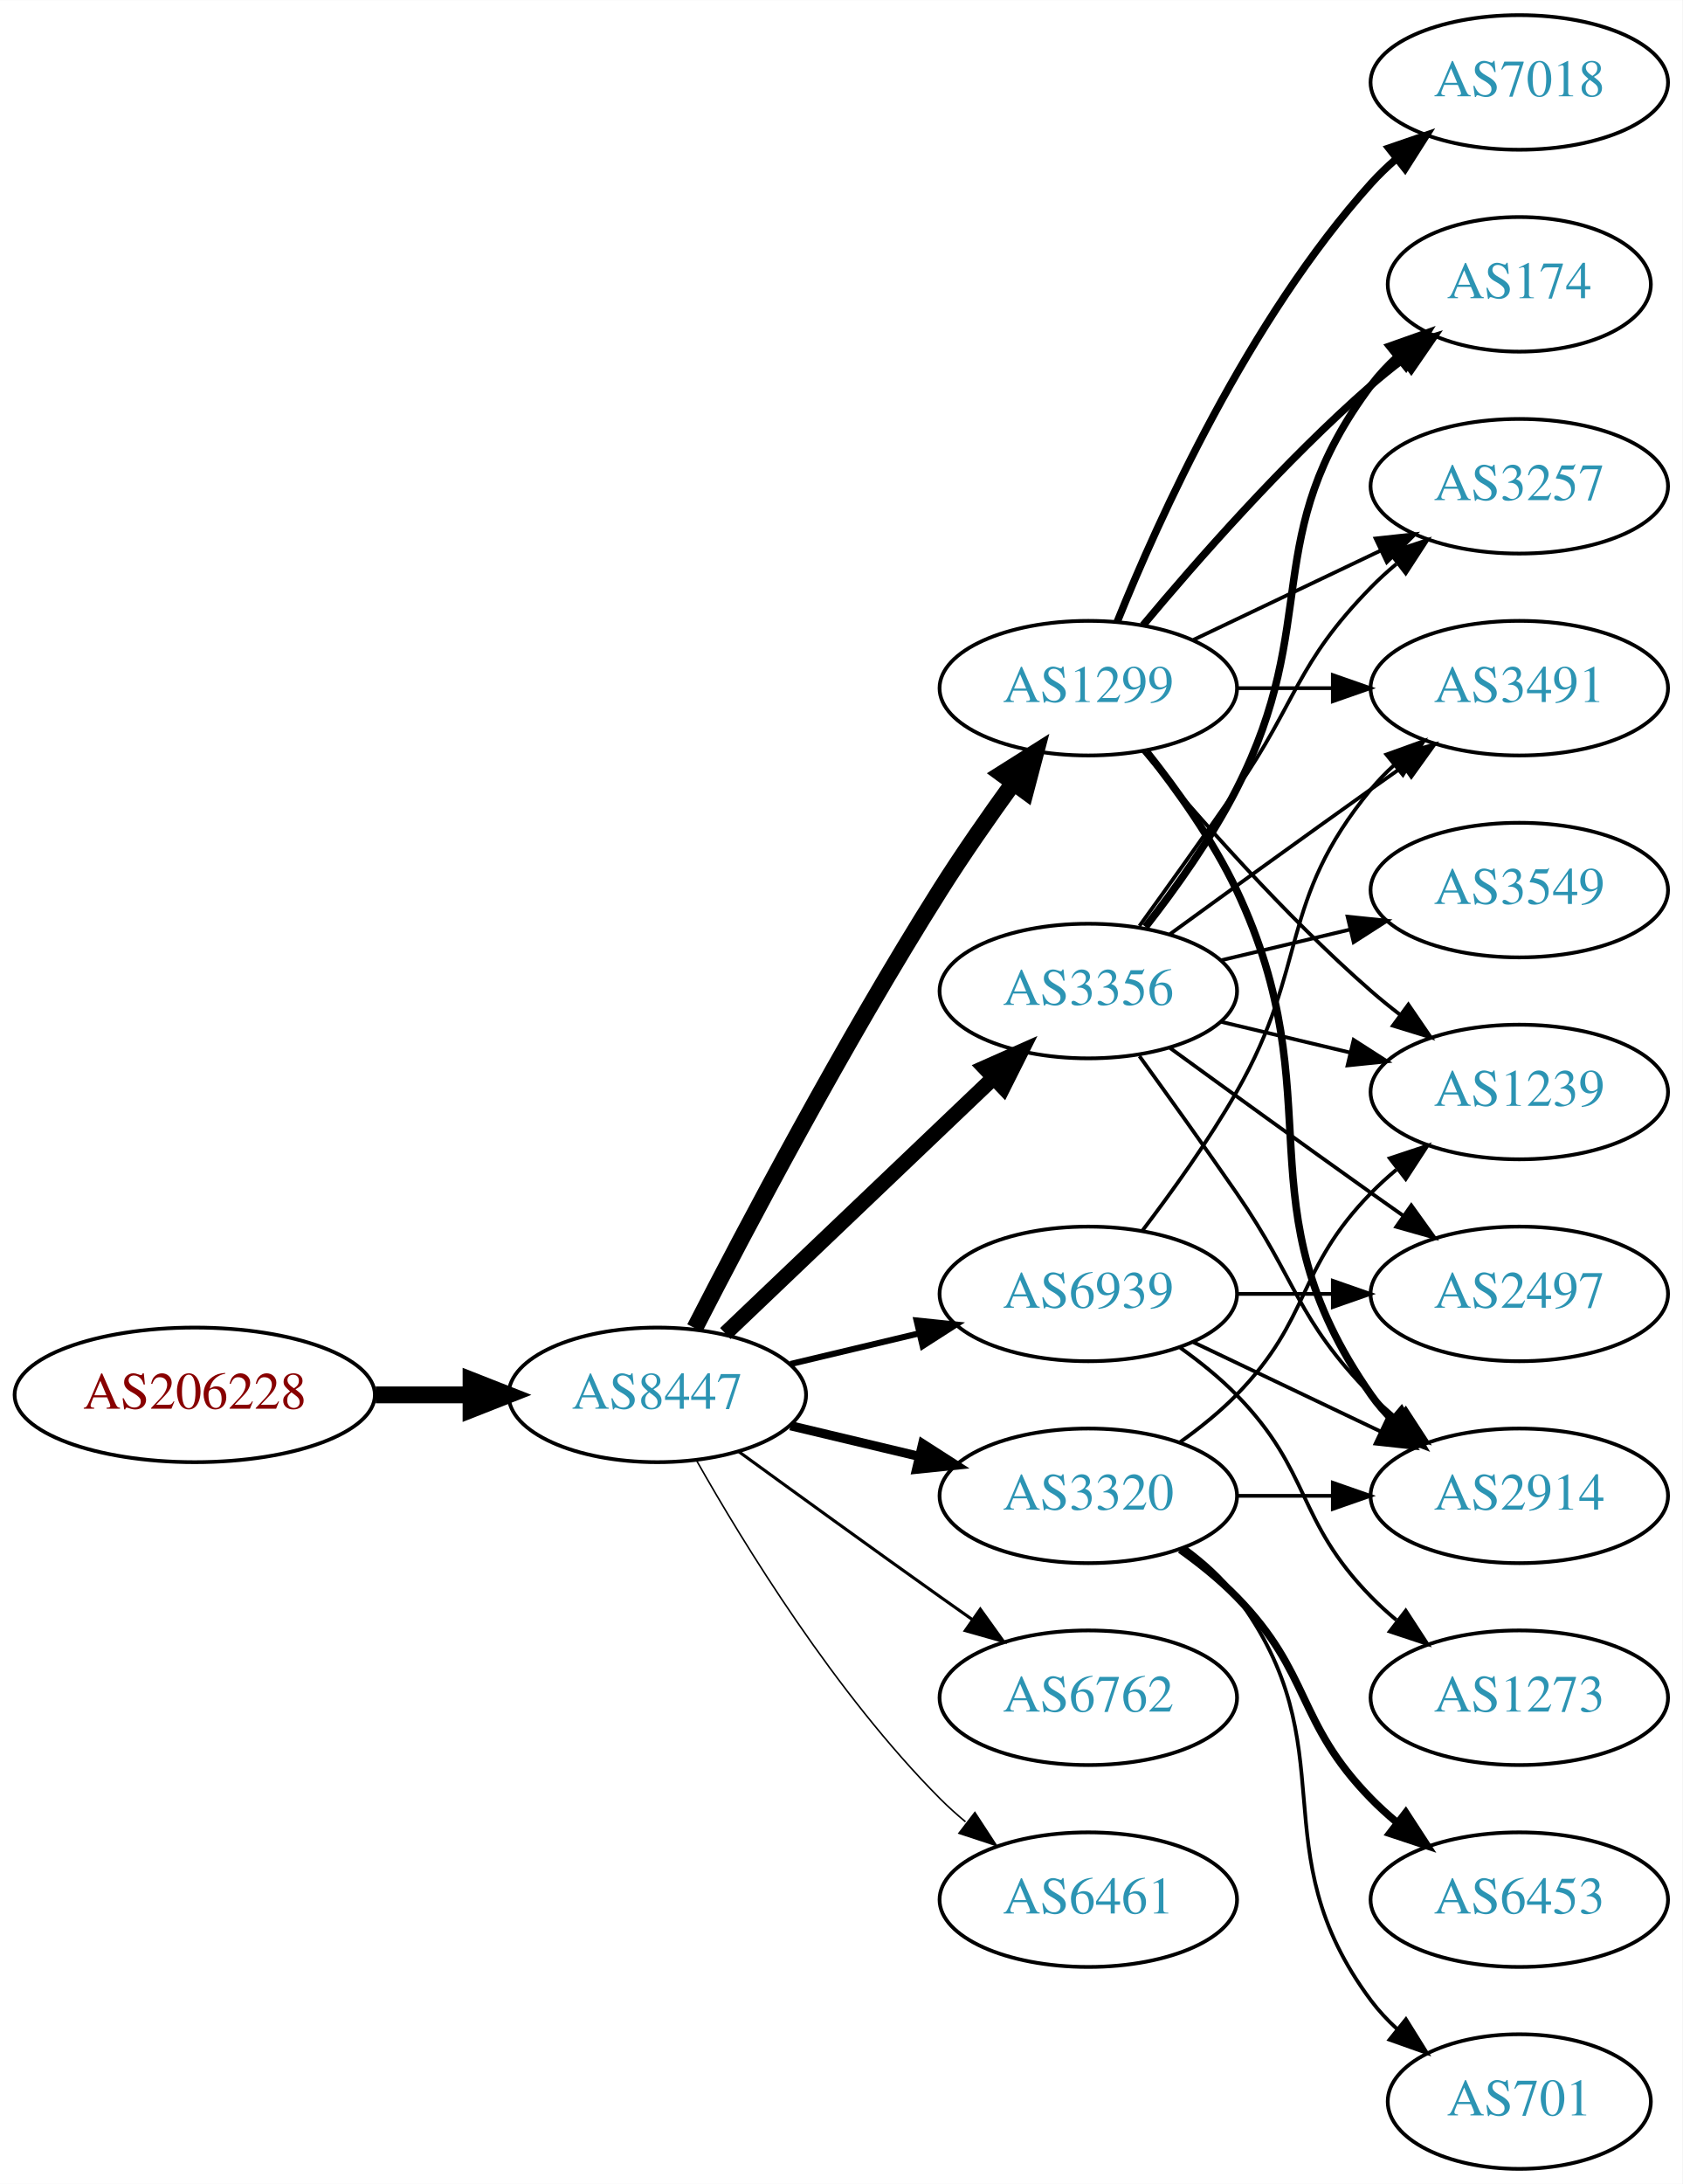
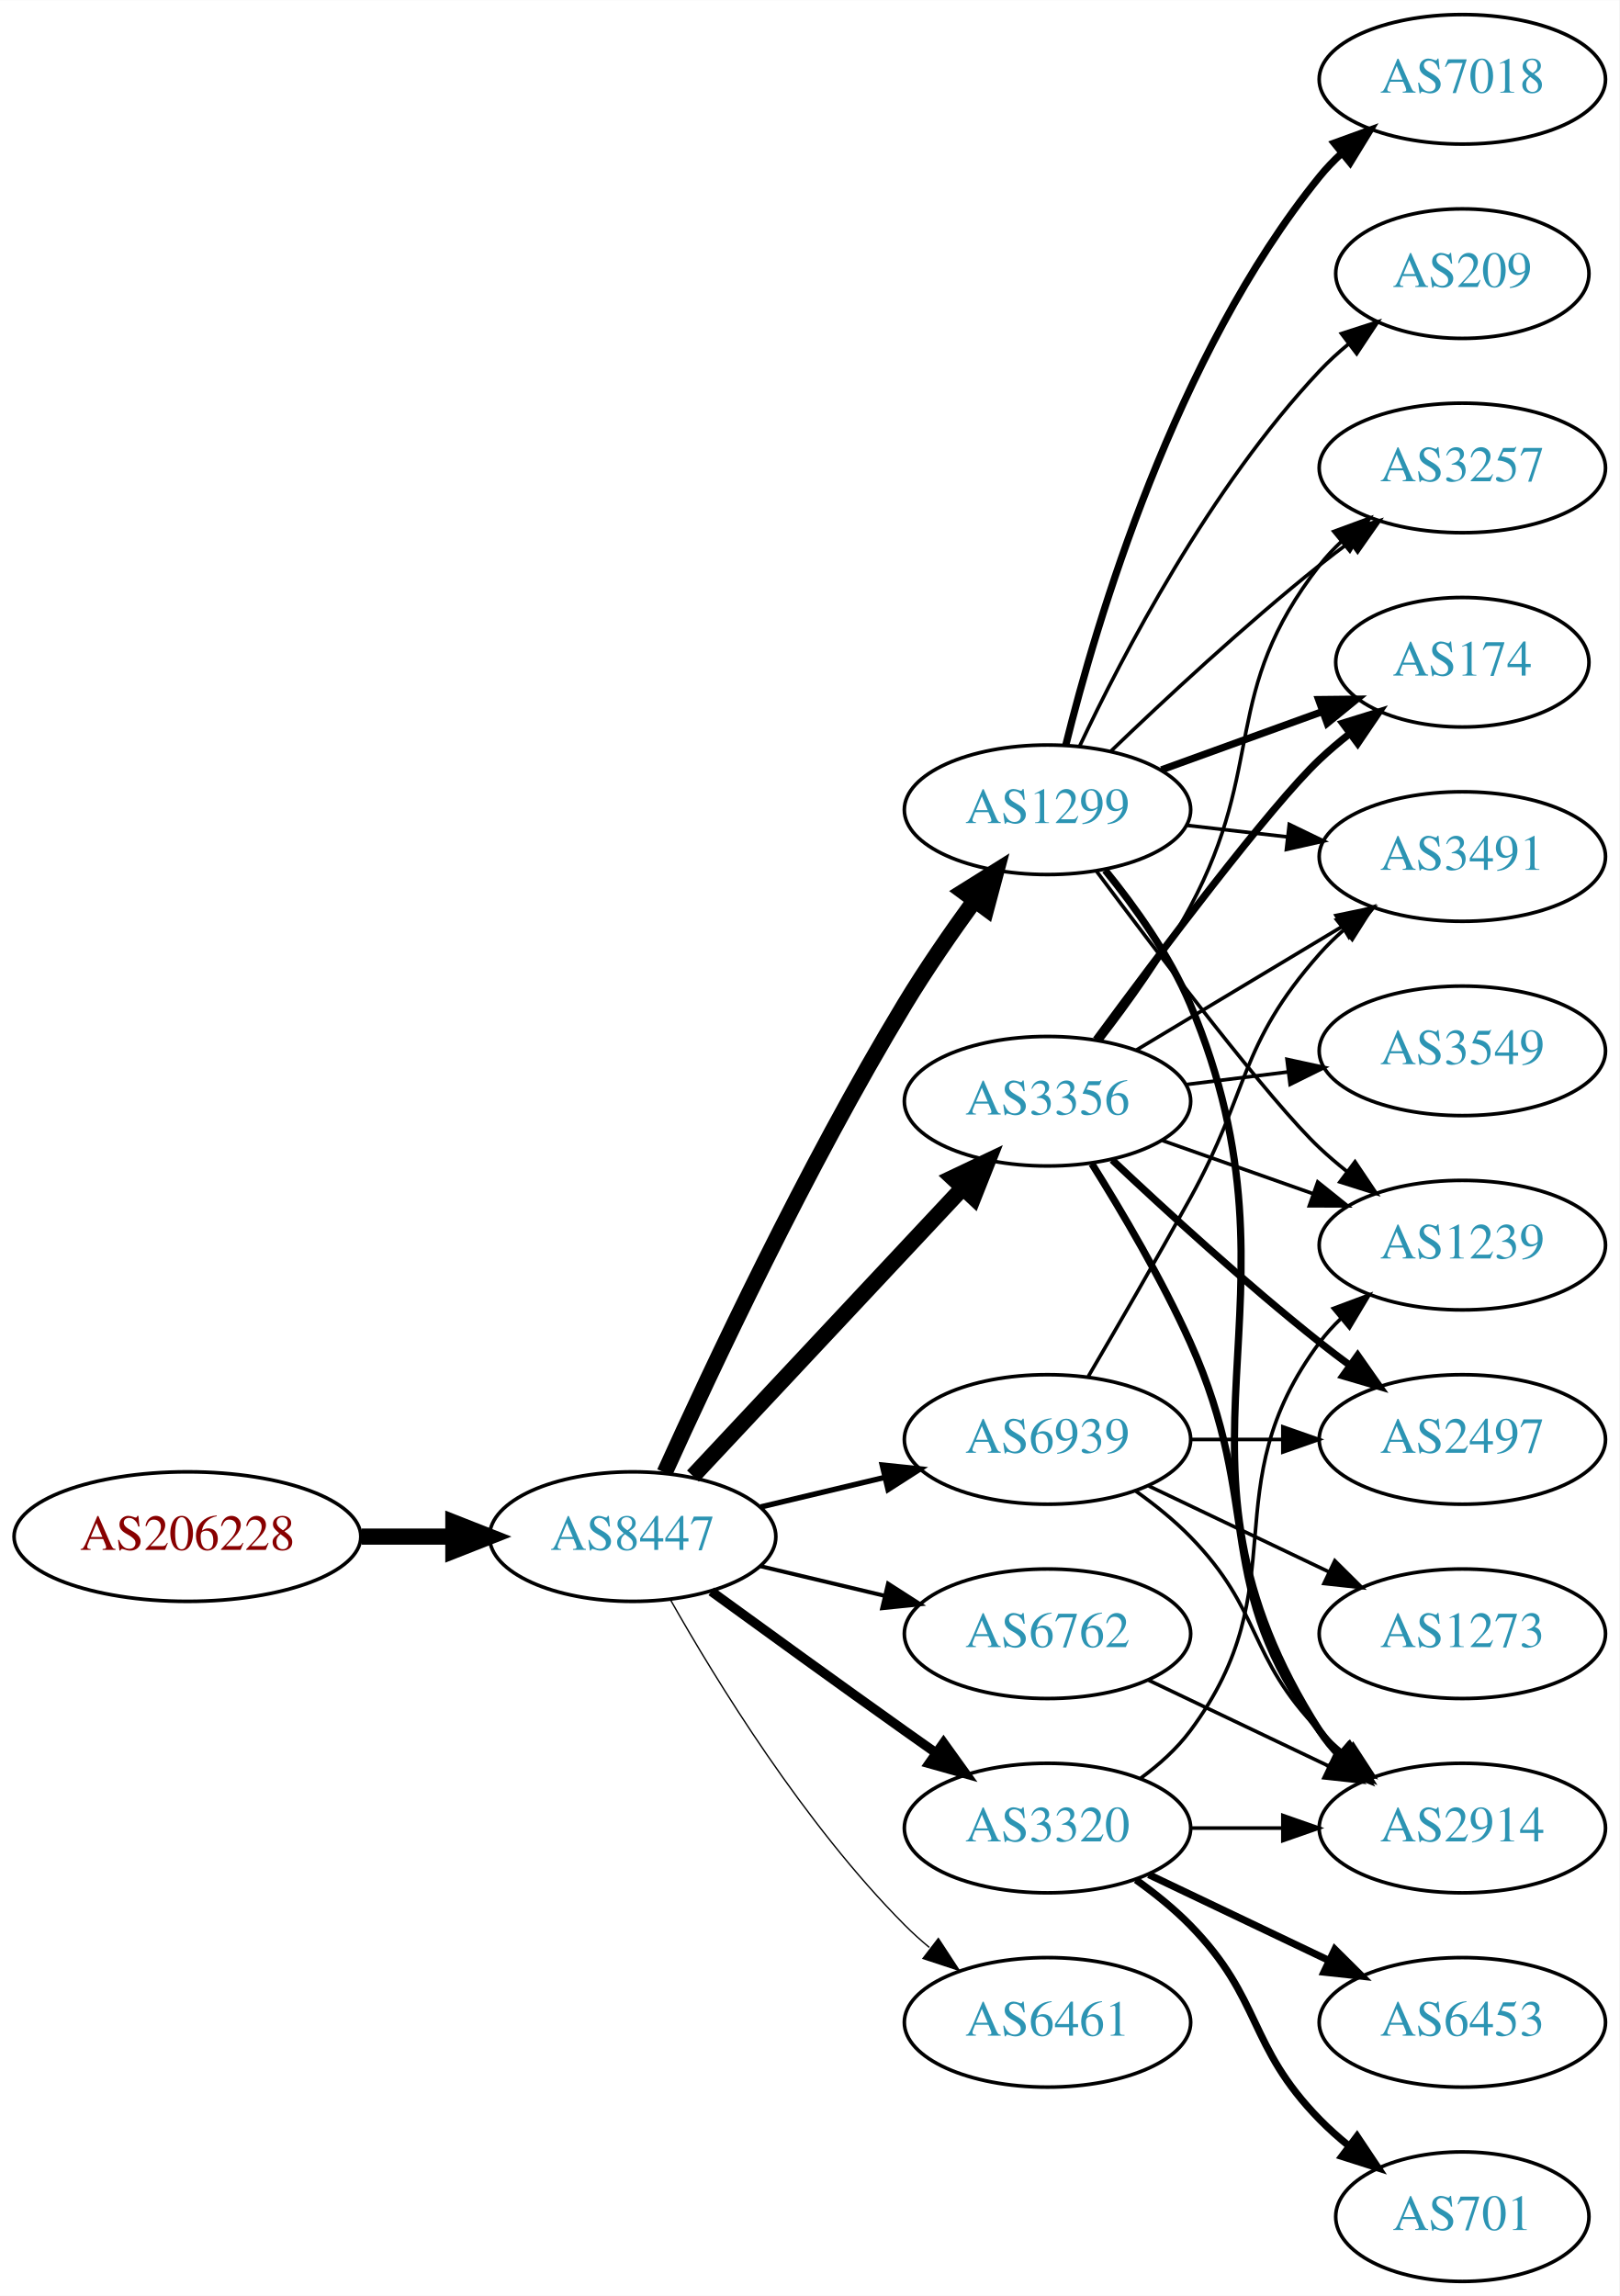
- <svg xmlns="http://www.w3.org/2000/svg" xmlns:xlink="http://www.w3.org/1999/xlink" width="450pt" height="584pt" viewBox="0.00 0.00 450.07 584.00">
-   <g id="graph0" class="graph" transform="scale(1 1) rotate(0) translate(4 580)">
-     <polygon fill="white" stroke="none" points="-4,4 -4,-580 446.07,-580 446.07,4 -4,4" />
+ <svg xmlns="http://www.w3.org/2000/svg" xmlns:xlink="http://www.w3.org/1999/xlink" width="450pt" height="638pt" viewBox="0.00 0.00 450.07 638.00">
+   <g id="graph0" class="graph" transform="scale(1 1) rotate(0) translate(4 634)">
+     <polygon fill="white" stroke="none" points="-4,4 -4,-634 446.07,-634 446.07,4 -4,4" />
    <g id="node1" class="node">
      <g id="a_node1">
        <a xlink:href="/asn/206228" xlink:title="AS206228 ~ Andritz AG [AT]">
          <ellipse fill="#ffffff" stroke="black" cx="48.096" cy="-207" rx="48.192" ry="18" />
          <text text-anchor="middle" x="48.096" y="-203.3" font-family="Times,serif" font-size="14.00" fill="#880000">AS206228</text>
        </a>
      </g>
    </g>
    <g id="node2" class="node">
      <g id="a_node2">
        <a xlink:href="/asn/8447" xlink:title="AS8447 ~ A1 Telekom Austria AG [AT]">
          <ellipse fill="#ffffff" stroke="black" cx="171.838" cy="-207" rx="39.794" ry="18" />
          <text text-anchor="middle" x="171.838" y="-203.3" font-family="Times,serif" font-size="14.00" fill="#2c94b3">AS8447</text>
        </a>
      </g>
    </g>
    <g id="edge1" class="edge">
      <path fill="none" stroke="black" stroke-width="4.5" d="M96.513,-207C104.867,-207 113.577,-207 121.969,-207" />
      <polygon fill="black" stroke="black" stroke-width="4.5" points="122.004,-210.938 132.004,-207 122.004,-203.063 122.004,-210.938" />
    </g>
    <g id="node3" class="node">
      <g id="a_node3">
-         <a xlink:href="/asn/3356" xlink:title="AS3356 ~ Level 3 Parent, LLC [US]">
-           <ellipse fill="#ffffff" stroke="black" cx="287.131" cy="-315" rx="39.794" ry="18" />
-           <text text-anchor="middle" x="287.131" y="-311.3" font-family="Times,serif" font-size="14.00" fill="#2c94b3">AS3356</text>
+         <a xlink:href="/asn/1299" xlink:title="AS1299 ~ Telia Carrier [EU]">
+           <ellipse fill="#ffffff" stroke="black" cx="287.131" cy="-409" rx="39.794" ry="18" />
+           <text text-anchor="middle" x="287.131" y="-405.3" font-family="Times,serif" font-size="14.00" fill="#2c94b3">AS1299</text>
        </a>
      </g>
    </g>
    <g id="edge2" class="edge">
-       <path fill="none" stroke="black" stroke-width="4.091" d="M190.045,-223.403C209.12,-241.587 240.04,-271.063 261.638,-291.651" />
-       <polygon fill="black" stroke="black" stroke-width="4.091" points="259.425,-294.488 269.133,-298.797 264.365,-289.306 259.425,-294.488" />
+       <path fill="none" stroke="black" stroke-width="4.5" d="M180.725,-224.785C193.503,-253.06 220.072,-309.697 247.484,-355 253.364,-364.717 260.442,-374.952 266.924,-383.868" />
+       <polygon fill="black" stroke="black" stroke-width="4.5" points="263.789,-386.25 272.899,-391.951 270.122,-381.569 263.789,-386.25" />
    </g>
    <g id="node4" class="node">
      <g id="a_node4">
        <a xlink:href="/asn/3320" xlink:title="AS3320 ~ DTAG [DE]">
-           <ellipse fill="#ffffff" stroke="black" cx="287.131" cy="-180" rx="39.794" ry="18" />
-           <text text-anchor="middle" x="287.131" y="-176.3" font-family="Times,serif" font-size="14.00" fill="#2c94b3">AS3320</text>
+           <ellipse fill="#ffffff" stroke="black" cx="287.131" cy="-126" rx="39.794" ry="18" />
+           <text text-anchor="middle" x="287.131" y="-122.3" font-family="Times,serif" font-size="14.00" fill="#2c94b3">AS3320</text>
        </a>
      </g>
    </g>
    <g id="edge3" class="edge">
-       <path fill="none" stroke="black" stroke-width="2.455" d="M207.445,-198.752C218.316,-196.162 230.471,-193.265 241.913,-190.538" />
-       <polygon fill="black" stroke="black" stroke-width="2.455" points="242.819,-193.92 251.736,-188.197 241.197,-187.111 242.819,-193.92" />
+       <path fill="none" stroke="black" stroke-width="2.625" d="M193.686,-191.778C208.62,-180.909 229.234,-165.975 247.484,-153 250.305,-150.995 253.248,-148.915 256.196,-146.841" />
+       <polygon fill="black" stroke="black" stroke-width="2.625" points="258.242,-149.681 264.421,-141.074 254.223,-143.95 258.242,-149.681" />
    </g>
    <g id="node5" class="node">
      <g id="a_node5">
-         <a xlink:href="/asn/1299" xlink:title="AS1299 ~ Telia Carrier [EU]">
-           <ellipse fill="#ffffff" stroke="black" cx="287.131" cy="-396" rx="39.794" ry="18" />
-           <text text-anchor="middle" x="287.131" y="-392.3" font-family="Times,serif" font-size="14.00" fill="#2c94b3">AS1299</text>
+         <a xlink:href="/asn/3356" xlink:title="AS3356 ~ Level 3 Parent, LLC [US]">
+           <ellipse fill="#ffffff" stroke="black" cx="287.131" cy="-328" rx="39.794" ry="18" />
+           <text text-anchor="middle" x="287.131" y="-324.3" font-family="Times,serif" font-size="14.00" fill="#2c94b3">AS3356</text>
        </a>
      </g>
    </g>
    <g id="edge4" class="edge">
-       <path fill="none" stroke="black" stroke-width="4.5" d="M181.864,-224.852C195.3,-251.055 221.75,-301.237 247.484,-342 253.547,-351.604 260.667,-361.813 267.133,-370.739" />
-       <polygon fill="black" stroke="black" stroke-width="4.5" points="263.986,-373.107 273.075,-378.843 270.337,-368.45 263.986,-373.107" />
+       <path fill="none" stroke="black" stroke-width="4.5" d="M188.591,-223.825C208.037,-244.594 241.252,-280.068 263.444,-303.77" />
+       <polygon fill="black" stroke="black" stroke-width="4.5" points="260.803,-306.71 270.512,-311.318 266.551,-301.327 260.803,-306.71" />
    </g>
    <g id="node6" class="node">
      <g id="a_node6">
        <a xlink:href="/asn/6762" xlink:title="AS6762 ~ TELECOM ITALIA SPARKLE S.p.A. [IT]">
-           <ellipse fill="#ffffff" stroke="black" cx="287.131" cy="-126" rx="39.794" ry="18" />
-           <text text-anchor="middle" x="287.131" y="-122.3" font-family="Times,serif" font-size="14.00" fill="#2c94b3">AS6762</text>
+           <ellipse fill="#ffffff" stroke="black" cx="287.131" cy="-180" rx="39.794" ry="18" />
+           <text text-anchor="middle" x="287.131" y="-176.3" font-family="Times,serif" font-size="14.00" fill="#2c94b3">AS6762</text>
        </a>
      </g>
    </g>
    <g id="edge5" class="edge">
-       <path fill="none" stroke="black" stroke-width="0.818" d="M193.686,-191.778C208.62,-180.909 229.234,-165.975 247.484,-153 250.305,-150.995 253.248,-148.915 256.196,-146.841" />
-       <polygon fill="black" stroke="black" stroke-width="0.818" points="258.242,-149.681 264.421,-141.074 254.223,-143.95 258.242,-149.681" />
+       <path fill="none" stroke="black" stroke-width="1.125" d="M207.445,-198.752C218.316,-196.162 230.471,-193.265 241.913,-190.538" />
+       <polygon fill="black" stroke="black" stroke-width="1.125" points="242.819,-193.92 251.736,-188.197 241.197,-187.111 242.819,-193.92" />
    </g>
    <g id="node7" class="node">
      <g id="a_node7">
        <a xlink:href="/asn/6461" xlink:title="AS6461 ~ ZAYO-6461 [US]">
          <ellipse fill="#ffffff" stroke="black" cx="287.131" cy="-72" rx="39.794" ry="18" />
          <text text-anchor="middle" x="287.131" y="-68.3" font-family="Times,serif" font-size="14.00" fill="#2c94b3">AS6461</text>
        </a>
      </g>
    </g>
    <g id="edge6" class="edge">
-       <path fill="none" stroke="black" stroke-width="0.409" d="M182.298,-189.51C195.08,-166.904 219.512,-127.114 247.484,-99 249.595,-96.879 251.891,-94.812 254.277,-92.829" />
-       <polygon fill="black" stroke="black" stroke-width="0.409" points="256.792,-95.31 262.592,-86.444 252.529,-89.758 256.792,-95.31" />
+       <path fill="none" stroke="black" stroke-width="0.375" d="M182.298,-189.51C195.08,-166.904 219.512,-127.114 247.484,-99 249.595,-96.879 251.891,-94.812 254.277,-92.829" />
+       <polygon fill="black" stroke="black" stroke-width="0.375" points="256.792,-95.31 262.592,-86.444 252.529,-89.758 256.792,-95.31" />
    </g>
    <g id="node8" class="node">
      <g id="a_node8">
        <a xlink:href="/asn/6939" xlink:title="AS6939 ~ Hurricane Electric LLC [US]">
          <ellipse fill="#ffffff" stroke="black" cx="287.131" cy="-234" rx="39.794" ry="18" />
          <text text-anchor="middle" x="287.131" y="-230.3" font-family="Times,serif" font-size="14.00" fill="#2c94b3">AS6939</text>
        </a>
      </g>
    </g>
    <g id="edge7" class="edge">
-       <path fill="none" stroke="black" stroke-width="1.636" d="M207.445,-215.248C218.316,-217.838 230.471,-220.735 241.913,-223.462" />
-       <polygon fill="black" stroke="black" stroke-width="1.636" points="241.197,-226.889 251.736,-225.803 242.819,-220.08 241.197,-226.889" />
+       <path fill="none" stroke="black" stroke-width="1.5" d="M207.445,-215.248C218.316,-217.838 230.471,-220.735 241.913,-223.462" />
+       <polygon fill="black" stroke="black" stroke-width="1.5" points="241.197,-226.889 251.736,-225.803 242.819,-220.08 241.197,-226.889" />
    </g>
    <g id="node9" class="node">
      <g id="a_node9">
        <a xlink:href="/asn/2914" xlink:title="AS2914 ~ NTT America, Inc. [US]">
-           <ellipse fill="#ffffff" stroke="black" cx="402.424" cy="-180" rx="39.794" ry="18" />
-           <text text-anchor="middle" x="402.424" y="-176.3" font-family="Times,serif" font-size="14.00" fill="#2c94b3">AS2914</text>
+           <ellipse fill="#ffffff" stroke="black" cx="402.424" cy="-126" rx="39.794" ry="18" />
+           <text text-anchor="middle" x="402.424" y="-122.3" font-family="Times,serif" font-size="14.00" fill="#2c94b3">AS2914</text>
        </a>
      </g>
    </g>
    <g id="edge8" class="edge">
-       <path fill="none" stroke="black" d="M300.81,-297.594C308.426,-287.063 318.258,-273.33 326.777,-261 343.173,-237.269 342.605,-227.617 362.777,-207 364.87,-204.861 367.154,-202.782 369.53,-200.79" />
-       <polygon fill="black" stroke="black" points="372.049,-203.268 377.83,-194.389 367.774,-197.725 372.049,-203.268" />
+       <path fill="none" stroke="black" stroke-width="2" d="M303.157,-392.199C311.386,-382.099 321.048,-368.599 326.777,-355 362.186,-270.963 313.669,-229.84 362.777,-153 364.348,-150.543 366.229,-148.247 368.305,-146.115" />
+       <polygon fill="black" stroke="black" stroke-width="2" points="370.674,-148.693 375.942,-139.5 366.091,-143.402 370.674,-148.693" />
    </g>
    <g id="node10" class="node">
      <g id="a_node10">
-         <a xlink:href="/asn/3257" xlink:title="AS3257 ~ GTT [DE]">
-           <ellipse fill="#ffffff" stroke="black" cx="402.424" cy="-450" rx="39.794" ry="18" />
-           <text text-anchor="middle" x="402.424" y="-446.3" font-family="Times,serif" font-size="14.00" fill="#2c94b3">AS3257</text>
+         <a xlink:href="/asn/7018" xlink:title="AS7018 ~ AT&amp;T Services, Inc. [US]">
+           <ellipse fill="#ffffff" stroke="black" cx="402.424" cy="-612" rx="39.794" ry="18" />
+           <text text-anchor="middle" x="402.424" y="-608.3" font-family="Times,serif" font-size="14.00" fill="#2c94b3">AS7018</text>
        </a>
      </g>
    </g>
    <g id="edge9" class="edge">
-       <path fill="none" stroke="black" d="M300.81,-332.406C308.426,-342.937 318.258,-356.67 326.777,-369 343.173,-392.731 342.605,-402.383 362.777,-423 364.87,-425.139 367.154,-427.218 369.53,-429.21" />
-       <polygon fill="black" stroke="black" points="367.774,-432.275 377.83,-435.611 372.049,-426.732 367.774,-432.275" />
+       <path fill="none" stroke="black" stroke-width="2" d="M292.206,-426.952C300.613,-460.859 322.551,-535.363 362.777,-585 364.613,-587.265 366.687,-589.423 368.896,-591.459" />
+       <polygon fill="black" stroke="black" stroke-width="2" points="366.821,-594.284 376.782,-597.894 371.246,-588.86 366.821,-594.284" />
    </g>
    <g id="node11" class="node">
      <g id="a_node11">
-         <a xlink:href="/asn/2497" xlink:title="AS2497 ~ Internet Initiative Japan Inc. [JP]">
-           <ellipse fill="#ffffff" stroke="black" cx="402.424" cy="-234" rx="39.794" ry="18" />
-           <text text-anchor="middle" x="402.424" y="-230.3" font-family="Times,serif" font-size="14.00" fill="#2c94b3">AS2497</text>
+         <a xlink:href="/asn/3257" xlink:title="AS3257 ~ GTT [DE]">
+           <ellipse fill="#ffffff" stroke="black" cx="402.424" cy="-504" rx="39.794" ry="18" />
+           <text text-anchor="middle" x="402.424" y="-500.3" font-family="Times,serif" font-size="14.00" fill="#2c94b3">AS3257</text>
        </a>
      </g>
    </g>
    <g id="edge10" class="edge">
-       <path fill="none" stroke="black" d="M308.979,-299.778C323.913,-288.909 344.527,-273.975 362.777,-261 365.598,-258.995 368.541,-256.915 371.489,-254.841" />
-       <polygon fill="black" stroke="black" points="373.535,-257.681 379.714,-249.074 369.516,-251.95 373.535,-257.681" />
+       <path fill="none" stroke="black" d="M304.775,-425.312C319.55,-439.51 341.963,-460.363 362.777,-477 365.481,-479.161 368.345,-481.344 371.244,-483.484" />
+       <polygon fill="black" stroke="black" points="369.235,-486.35 379.398,-489.344 373.32,-480.666 369.235,-486.35" />
    </g>
    <g id="node12" class="node">
      <g id="a_node12">
-         <a xlink:href="/asn/3549" xlink:title="AS3549 ~ Level 3 Parent, LLC [US]">
-           <ellipse fill="#ffffff" stroke="black" cx="402.424" cy="-342" rx="39.794" ry="18" />
-           <text text-anchor="middle" x="402.424" y="-338.3" font-family="Times,serif" font-size="14.00" fill="#2c94b3">AS3549</text>
+         <a xlink:href="/asn/1239" xlink:title="AS1239 ~ Sprint [US]">
+           <ellipse fill="#ffffff" stroke="black" cx="402.424" cy="-288" rx="39.794" ry="18" />
+           <text text-anchor="middle" x="402.424" y="-284.3" font-family="Times,serif" font-size="14.00" fill="#2c94b3">AS1239</text>
        </a>
      </g>
    </g>
    <g id="edge11" class="edge">
-       <path fill="none" stroke="black" d="M322.738,-323.248C333.609,-325.838 345.764,-328.735 357.206,-331.462" />
-       <polygon fill="black" stroke="black" points="356.49,-334.889 367.029,-333.803 358.112,-328.08 356.49,-334.889" />
+       <path fill="none" stroke="black" d="M300.641,-392.071C318.109,-368.644 349.191,-327.778 362.777,-315 365.162,-312.757 367.745,-310.556 370.407,-308.438" />
+       <polygon fill="black" stroke="black" points="372.596,-311.171 378.504,-302.377 368.401,-305.567 372.596,-311.171" />
    </g>
    <g id="node13" class="node">
      <g id="a_node13">
        <a xlink:href="/asn/174" xlink:title="AS174 ~ Cogent Communications [US]">
-           <ellipse fill="#ffffff" stroke="black" cx="402.424" cy="-504" rx="35.194" ry="18" />
-           <text text-anchor="middle" x="402.424" y="-500.3" font-family="Times,serif" font-size="14.00" fill="#2c94b3">AS174</text>
+           <ellipse fill="#ffffff" stroke="black" cx="402.424" cy="-450" rx="35.194" ry="18" />
+           <text text-anchor="middle" x="402.424" y="-446.3" font-family="Times,serif" font-size="14.00" fill="#2c94b3">AS174</text>
        </a>
      </g>
    </g>
    <g id="edge12" class="edge">
-       <path fill="none" stroke="black" stroke-width="2" d="M302.427,-332.14C310.414,-342.353 320.075,-355.853 326.777,-369 349.758,-414.077 332.506,-436.458 362.777,-477 364.785,-479.689 367.141,-482.209 369.682,-484.546" />
-       <polygon fill="black" stroke="black" stroke-width="2" points="367.711,-487.452 377.698,-490.989 372.097,-481.996 367.711,-487.452" />
+       <path fill="none" stroke="black" stroke-width="2" d="M318.79,-420.095C332.527,-425.067 348.867,-430.98 363.376,-436.231" />
+       <polygon fill="black" stroke="black" stroke-width="2" points="362.48,-439.628 373.074,-439.74 364.862,-433.046 362.48,-439.628" />
    </g>
    <g id="node14" class="node">
      <g id="a_node14">
-         <a xlink:href="/asn/1239" xlink:title="AS1239 ~ Sprint [US]">
-           <ellipse fill="#ffffff" stroke="black" cx="402.424" cy="-288" rx="39.794" ry="18" />
-           <text text-anchor="middle" x="402.424" y="-284.3" font-family="Times,serif" font-size="14.00" fill="#2c94b3">AS1239</text>
-         </a>
-       </g>
-     </g>
-     <g id="edge13" class="edge">
-       <path fill="none" stroke="black" d="M322.738,-306.752C333.609,-304.162 345.764,-301.265 357.206,-298.538" />
-       <polygon fill="black" stroke="black" points="358.112,-301.92 367.029,-296.197 356.49,-295.111 358.112,-301.92" />
-     </g>
-     <g id="node15" class="node">
-       <g id="a_node15">
        <a xlink:href="/asn/3491" xlink:title="AS3491 ~ PCCW Global, Inc. [US]">
          <ellipse fill="#ffffff" stroke="black" cx="402.424" cy="-396" rx="39.794" ry="18" />
          <text text-anchor="middle" x="402.424" y="-392.3" font-family="Times,serif" font-size="14.00" fill="#2c94b3">AS3491</text>
        </a>
      </g>
    </g>
+     <g id="edge13" class="edge">
+       <path fill="none" stroke="black" d="M325.856,-404.671C334.837,-403.641 344.536,-402.528 353.893,-401.454" />
+       <polygon fill="black" stroke="black" points="354.328,-404.927 363.864,-400.31 353.53,-397.973 354.328,-404.927" />
+     </g>
+     <g id="node15" class="node">
+       <g id="a_node15">
+         <a xlink:href="/asn/209" xlink:title="AS209 ~ CenturyLink Communications, LLC [US]">
+           <ellipse fill="#ffffff" stroke="black" cx="402.424" cy="-558" rx="35.194" ry="18" />
+           <text text-anchor="middle" x="402.424" y="-554.3" font-family="Times,serif" font-size="14.00" fill="#2c94b3">AS209</text>
+         </a>
+       </g>
+     </g>
    <g id="edge14" class="edge">
-       <path fill="none" stroke="black" d="M308.979,-330.222C323.913,-341.091 344.527,-356.025 362.777,-369 365.598,-371.005 368.541,-373.085 371.489,-375.159" />
-       <polygon fill="black" stroke="black" points="369.516,-378.05 379.714,-380.926 373.535,-372.319 369.516,-378.05" />
-     </g>
-     <g id="edge24" class="edge">
-       <path fill="none" stroke="black" d="M326.803,-180C335.006,-180 343.77,-180 352.302,-180" />
-       <polygon fill="black" stroke="black" points="352.541,-183.5 362.541,-180 352.541,-176.5 352.541,-183.5" />
-     </g>
-     <g id="edge21" class="edge">
-       <path fill="none" stroke="black" d="M311.725,-194.389C316.981,-198.148 322.313,-202.437 326.777,-207 346.95,-227.617 342.605,-240.383 362.777,-261 364.87,-263.139 367.154,-265.218 369.53,-267.21" />
-       <polygon fill="black" stroke="black" points="367.774,-270.275 377.83,-273.611 372.049,-264.732 367.774,-270.275" />
+       <path fill="none" stroke="black" d="M296.061,-426.687C307.958,-451.882 332.317,-498.632 362.777,-531 365.207,-533.582 367.92,-536.063 370.753,-538.403" />
+       <polygon fill="black" stroke="black" points="368.829,-541.337 378.91,-544.594 373.06,-535.76 368.829,-541.337" />
+     </g>
+     <g id="edge16" class="edge">
+       <path fill="none" stroke="black" d="M326.803,-126C335.006,-126 343.77,-126 352.302,-126" />
+       <polygon fill="black" stroke="black" points="352.541,-129.5 362.541,-126 352.541,-122.5 352.541,-129.5" />
+     </g>
+     <g id="edge15" class="edge">
+       <path fill="none" stroke="black" d="M313.062,-139.882C318.138,-143.611 323.056,-148.016 326.777,-153 357.049,-193.542 332.506,-220.458 362.777,-261 364.522,-263.336 366.529,-265.545 368.693,-267.617" />
+       <polygon fill="black" stroke="black" points="366.57,-270.405 376.493,-274.118 371.052,-265.027 366.57,-270.405" />
+     </g>
+     <g id="node16" class="node">
+       <g id="a_node16">
+         <a xlink:href="/asn/6453" xlink:title="AS6453 ~ TATA COMMUNICATIONS (AMERICA) INC [US]">
+           <ellipse fill="#ffffff" stroke="black" cx="402.424" cy="-72" rx="39.794" ry="18" />
+           <text text-anchor="middle" x="402.424" y="-68.3" font-family="Times,serif" font-size="14.00" fill="#2c94b3">AS6453</text>
+         </a>
+       </g>
+     </g>
+     <g id="edge17" class="edge">
+       <path fill="none" stroke="black" stroke-width="2" d="M315.267,-113.066C330.261,-105.919 349.082,-96.948 365.306,-89.215" />
+       <polygon fill="black" stroke="black" stroke-width="2" points="366.988,-92.291 374.509,-84.829 363.976,-85.972 366.988,-92.291" />
    </g>
    <g id="node17" class="node">
      <g id="a_node17">
        <a xlink:href="/asn/701" xlink:title="AS701 ~ UUNET [US]">
          <ellipse fill="#ffffff" stroke="black" cx="402.424" cy="-18" rx="35.194" ry="18" />
          <text text-anchor="middle" x="402.424" y="-14.3" font-family="Times,serif" font-size="14.00" fill="#2c94b3">AS701</text>
        </a>
      </g>
    </g>
+     <g id="edge18" class="edge">
+       <path fill="none" stroke="black" stroke-width="2" d="M311.725,-111.611C316.981,-107.852 322.313,-103.563 326.777,-99 346.95,-78.383 342.605,-65.617 362.777,-45 365.257,-42.466 368.003,-40.017 370.856,-37.696" />
+       <polygon fill="black" stroke="black" stroke-width="2" points="373.158,-40.343 379.041,-31.532 368.947,-34.752 373.158,-40.343" />
+     </g>
+     <g id="edge20" class="edge">
+       <path fill="none" stroke="black" stroke-width="2" d="M299.471,-310.599C307.768,-297.368 318.904,-278.514 326.777,-261 347.523,-214.852 332.506,-193.542 362.777,-153 364.522,-150.664 366.529,-148.455 368.693,-146.383" />
+       <polygon fill="black" stroke="black" stroke-width="2" points="371.052,-148.973 376.493,-139.882 366.57,-143.595 371.052,-148.973" />
+     </g>
+     <g id="edge19" class="edge">
+       <path fill="none" stroke="black" d="M301.859,-344.766C309.846,-355.07 319.702,-368.788 326.777,-382 348.095,-421.803 335.037,-441.375 362.777,-477 364.569,-479.301 366.61,-481.484 368.797,-483.538" />
+       <polygon fill="black" stroke="black" points="366.699,-486.344 376.641,-490.005 371.152,-480.943 366.699,-486.344" />
+     </g>
+     <g id="edge21" class="edge">
+       <path fill="none" stroke="black" d="M319.089,-317.07C331.952,-312.528 347.058,-307.195 360.795,-302.345" />
+       <polygon fill="black" stroke="black" points="362.239,-305.547 370.504,-298.917 359.909,-298.946 362.239,-305.547" />
+     </g>
+     <g id="edge23" class="edge">
+       <path fill="none" stroke="black" stroke-width="2" d="M300.626,-345.113C318.076,-368.796 349.135,-410.104 362.777,-423 365.354,-425.435 368.164,-427.819 371.056,-430.1" />
+       <polygon fill="black" stroke="black" stroke-width="2" points="369.178,-433.065 379.295,-436.209 373.348,-427.442 369.178,-433.065" />
+     </g>
    <g id="edge22" class="edge">
-       <path fill="none" stroke="black" d="M313.062,-166.118C318.138,-162.389 323.056,-157.984 326.777,-153 357.049,-112.458 332.506,-85.542 362.777,-45 364.785,-42.311 367.141,-39.791 369.682,-37.455" />
-       <polygon fill="black" stroke="black" points="372.097,-40.004 377.698,-31.011 367.711,-34.548 372.097,-40.004" />
+       <path fill="none" stroke="black" d="M311.881,-342.255C328.497,-352.229 350.894,-365.671 369.13,-376.617" />
+       <polygon fill="black" stroke="black" points="367.33,-379.618 377.705,-381.764 370.932,-373.616 367.33,-379.618" />
    </g>
    <g id="node18" class="node">
      <g id="a_node18">
-         <a xlink:href="/asn/6453" xlink:title="AS6453 ~ TATA COMMUNICATIONS (AMERICA) INC [US]">
-           <ellipse fill="#ffffff" stroke="black" cx="402.424" cy="-72" rx="39.794" ry="18" />
-           <text text-anchor="middle" x="402.424" y="-68.3" font-family="Times,serif" font-size="14.00" fill="#2c94b3">AS6453</text>
-         </a>
-       </g>
-     </g>
-     <g id="edge23" class="edge">
-       <path fill="none" stroke="black" stroke-width="2" d="M311.725,-165.611C316.981,-161.852 322.313,-157.563 326.777,-153 346.95,-132.383 342.605,-119.617 362.777,-99 364.87,-96.861 367.154,-94.782 369.53,-92.79" />
-       <polygon fill="black" stroke="black" stroke-width="2" points="372.049,-95.268 377.83,-86.389 367.774,-89.725 372.049,-95.268" />
-     </g>
-     <g id="edge19" class="edge">
-       <path fill="none" stroke="black" stroke-width="2" d="M302.731,-379.009C310.819,-368.845 320.48,-355.345 326.777,-342 353.277,-285.841 327.164,-257.869 362.777,-207 364.45,-204.611 366.405,-202.365 368.532,-200.267" />
-       <polygon fill="black" stroke="black" stroke-width="2" points="370.897,-202.851 376.264,-193.716 366.372,-197.51 370.897,-202.851" />
-     </g>
-     <g id="edge18" class="edge">
-       <path fill="none" stroke="black" d="M315.267,-408.934C330.261,-416.081 349.082,-425.052 365.306,-432.785" />
-       <polygon fill="black" stroke="black" points="363.976,-436.028 374.509,-437.171 366.988,-429.709 363.976,-436.028" />
-     </g>
-     <g id="edge15" class="edge">
-       <path fill="none" stroke="black" stroke-width="2" d="M301.761,-412.817C316.044,-429.929 339.59,-456.745 362.777,-477 365.447,-479.332 368.32,-481.648 371.25,-483.886" />
-       <polygon fill="black" stroke="black" stroke-width="2" points="369.401,-486.87 379.542,-489.939 373.528,-481.216 369.401,-486.87" />
-     </g>
-     <g id="edge20" class="edge">
-       <path fill="none" stroke="black" d="M301.761,-379.183C316.044,-362.071 339.59,-335.255 362.777,-315 365.243,-312.846 367.882,-310.706 370.579,-308.628" />
-       <polygon fill="black" stroke="black" points="372.752,-311.375 378.733,-302.63 368.604,-305.736 372.752,-311.375" />
-     </g>
-     <g id="edge17" class="edge">
-       <path fill="none" stroke="black" d="M326.803,-396C335.006,-396 343.77,-396 352.302,-396" />
-       <polygon fill="black" stroke="black" points="352.541,-399.5 362.541,-396 352.541,-392.5 352.541,-399.5" />
-     </g>
-     <g id="node16" class="node">
-       <g id="a_node16">
-         <a xlink:href="/asn/7018" xlink:title="AS7018 ~ AT&amp;T Services, Inc. [US]">
-           <ellipse fill="#ffffff" stroke="black" cx="402.424" cy="-558" rx="39.794" ry="18" />
-           <text text-anchor="middle" x="402.424" y="-554.3" font-family="Times,serif" font-size="14.00" fill="#2c94b3">AS7018</text>
-         </a>
-       </g>
-     </g>
-     <g id="edge16" class="edge">
-       <path fill="none" stroke="black" stroke-width="2" d="M294.879,-413.787C305.93,-441.243 329.983,-494.578 362.777,-531 364.78,-533.224 366.999,-535.363 369.331,-537.397" />
-       <polygon fill="black" stroke="black" stroke-width="2" points="367.529,-540.433 377.55,-543.873 371.862,-534.935 367.529,-540.433" />
+         <a xlink:href="/asn/3549" xlink:title="AS3549 ~ Level 3 Parent, LLC [US]">
+           <ellipse fill="#ffffff" stroke="black" cx="402.424" cy="-342" rx="39.794" ry="18" />
+           <text text-anchor="middle" x="402.424" y="-338.3" font-family="Times,serif" font-size="14.00" fill="#2c94b3">AS3549</text>
+         </a>
+       </g>
+     </g>
+     <g id="edge24" class="edge">
+       <path fill="none" stroke="black" d="M325.541,-332.623C334.629,-333.746 344.466,-334.962 353.951,-336.134" />
+       <polygon fill="black" stroke="black" points="353.699,-339.629 364.053,-337.382 354.558,-332.682 353.699,-339.629" />
+     </g>
+     <g id="node19" class="node">
+       <g id="a_node19">
+         <a xlink:href="/asn/2497" xlink:title="AS2497 ~ Internet Initiative Japan Inc. [JP]">
+           <ellipse fill="#ffffff" stroke="black" cx="402.424" cy="-234" rx="39.794" ry="18" />
+           <text text-anchor="middle" x="402.424" y="-230.3" font-family="Times,serif" font-size="14.00" fill="#2c94b3">AS2497</text>
+         </a>
+       </g>
    </g>
    <g id="edge25" class="edge">
+       <path fill="none" stroke="black" stroke-width="2" d="M305.106,-311.68C319.908,-297.716 342.177,-277.342 362.777,-261 365.489,-258.849 368.358,-256.672 371.26,-254.537" />
+       <polygon fill="black" stroke="black" stroke-width="2" points="373.335,-257.356 379.42,-248.683 369.254,-251.669 373.335,-257.356" />
+     </g>
+     <g id="edge30" class="edge">
+       <path fill="none" stroke="black" d="M315.267,-167.066C330.261,-159.919 349.082,-150.948 365.306,-143.215" />
+       <polygon fill="black" stroke="black" points="366.988,-146.291 374.509,-138.829 363.976,-139.972 366.988,-146.291" />
+     </g>
+     <g id="edge27" class="edge">
+       <path fill="none" stroke="black" d="M311.725,-219.611C316.981,-215.852 322.313,-211.563 326.777,-207 346.95,-186.383 342.605,-173.617 362.777,-153 364.87,-150.861 367.154,-148.782 369.53,-146.79" />
+       <polygon fill="black" stroke="black" points="372.049,-149.268 377.83,-140.389 367.774,-143.725 372.049,-149.268" />
+     </g>
+     <g id="edge26" class="edge">
+       <path fill="none" stroke="black" d="M298.477,-251.534C306.363,-264.994 317.421,-284.077 326.777,-301 343.323,-330.927 340.128,-343.38 362.777,-369 364.759,-371.242 366.964,-373.394 369.286,-375.437" />
+       <polygon fill="black" stroke="black" points="367.474,-378.466 377.487,-381.929 371.819,-372.978 367.474,-378.466" />
+     </g>
+     <g id="edge29" class="edge">
+       <path fill="none" stroke="black" d="M326.803,-234C335.006,-234 343.77,-234 352.302,-234" />
+       <polygon fill="black" stroke="black" points="352.541,-237.5 362.541,-234 352.541,-230.5 352.541,-237.5" />
+     </g>
+     <g id="node20" class="node">
+       <g id="a_node20">
+         <a xlink:href="/asn/1273" xlink:title="AS1273 ~ Vodafone Group PLC [EU]">
+           <ellipse fill="#ffffff" stroke="black" cx="402.424" cy="-180" rx="39.794" ry="18" />
+           <text text-anchor="middle" x="402.424" y="-176.3" font-family="Times,serif" font-size="14.00" fill="#2c94b3">AS1273</text>
+         </a>
+       </g>
+     </g>
+     <g id="edge28" class="edge">
      <path fill="none" stroke="black" d="M315.267,-221.066C330.261,-213.919 349.082,-204.948 365.306,-197.215" />
      <polygon fill="black" stroke="black" points="366.988,-200.291 374.509,-192.829 363.976,-193.972 366.988,-200.291" />
    </g>
-     <g id="edge27" class="edge">
-       <path fill="none" stroke="black" d="M326.803,-234C335.006,-234 343.77,-234 352.302,-234" />
-       <polygon fill="black" stroke="black" points="352.541,-237.5 362.541,-234 352.541,-230.5 352.541,-237.5" />
-     </g>
-     <g id="edge28" class="edge">
-       <path fill="none" stroke="black" d="M301.592,-250.913C309.485,-261.27 319.335,-274.992 326.777,-288 346.342,-322.194 337.713,-338.606 362.777,-369 364.633,-371.25 366.72,-373.396 368.939,-375.424" />
-       <polygon fill="black" stroke="black" points="366.874,-378.256 376.843,-381.844 371.287,-372.823 366.874,-378.256" />
-     </g>
-     <g id="node19" class="node">
-       <g id="a_node19">
-         <a xlink:href="/asn/1273" xlink:title="AS1273 ~ Vodafone Group PLC [EU]">
-           <ellipse fill="#ffffff" stroke="black" cx="402.424" cy="-126" rx="39.794" ry="18" />
-           <text text-anchor="middle" x="402.424" y="-122.3" font-family="Times,serif" font-size="14.00" fill="#2c94b3">AS1273</text>
-         </a>
-       </g>
-     </g>
-     <g id="edge26" class="edge">
-       <path fill="none" stroke="black" d="M311.725,-219.611C316.981,-215.852 322.313,-211.563 326.777,-207 346.95,-186.383 342.605,-173.617 362.777,-153 364.87,-150.861 367.154,-148.782 369.53,-146.79" />
-       <polygon fill="black" stroke="black" points="372.049,-149.268 377.83,-140.389 367.774,-143.725 372.049,-149.268" />
-     </g>
  </g>
</svg>
